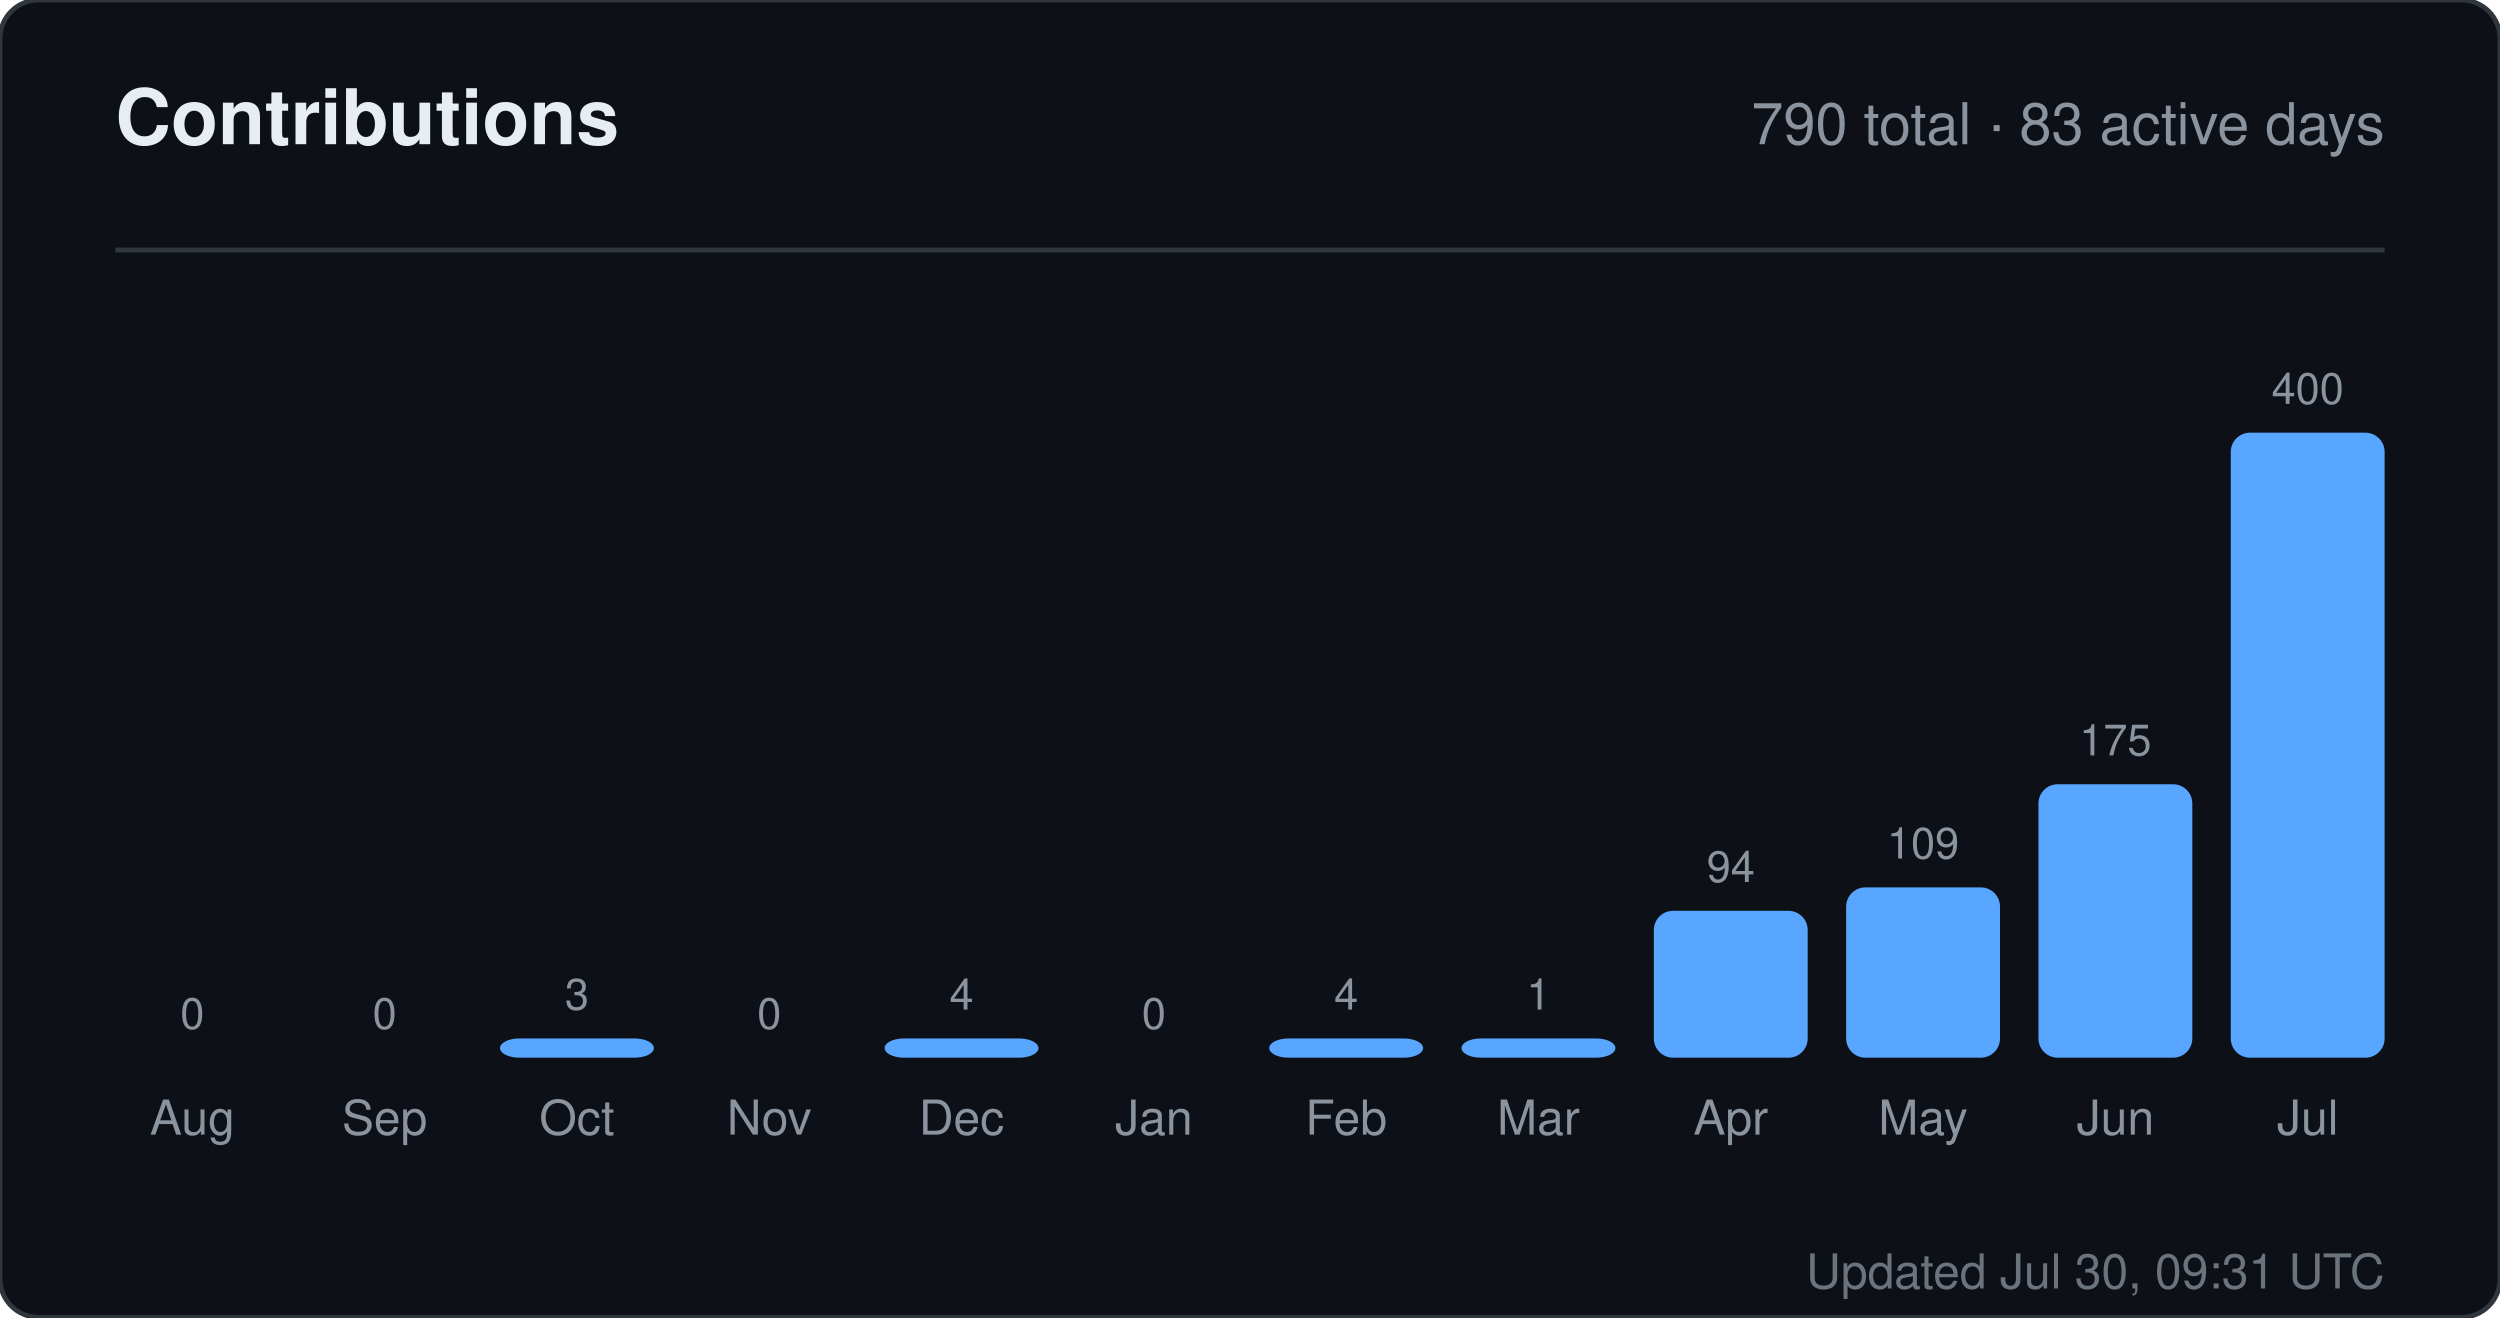
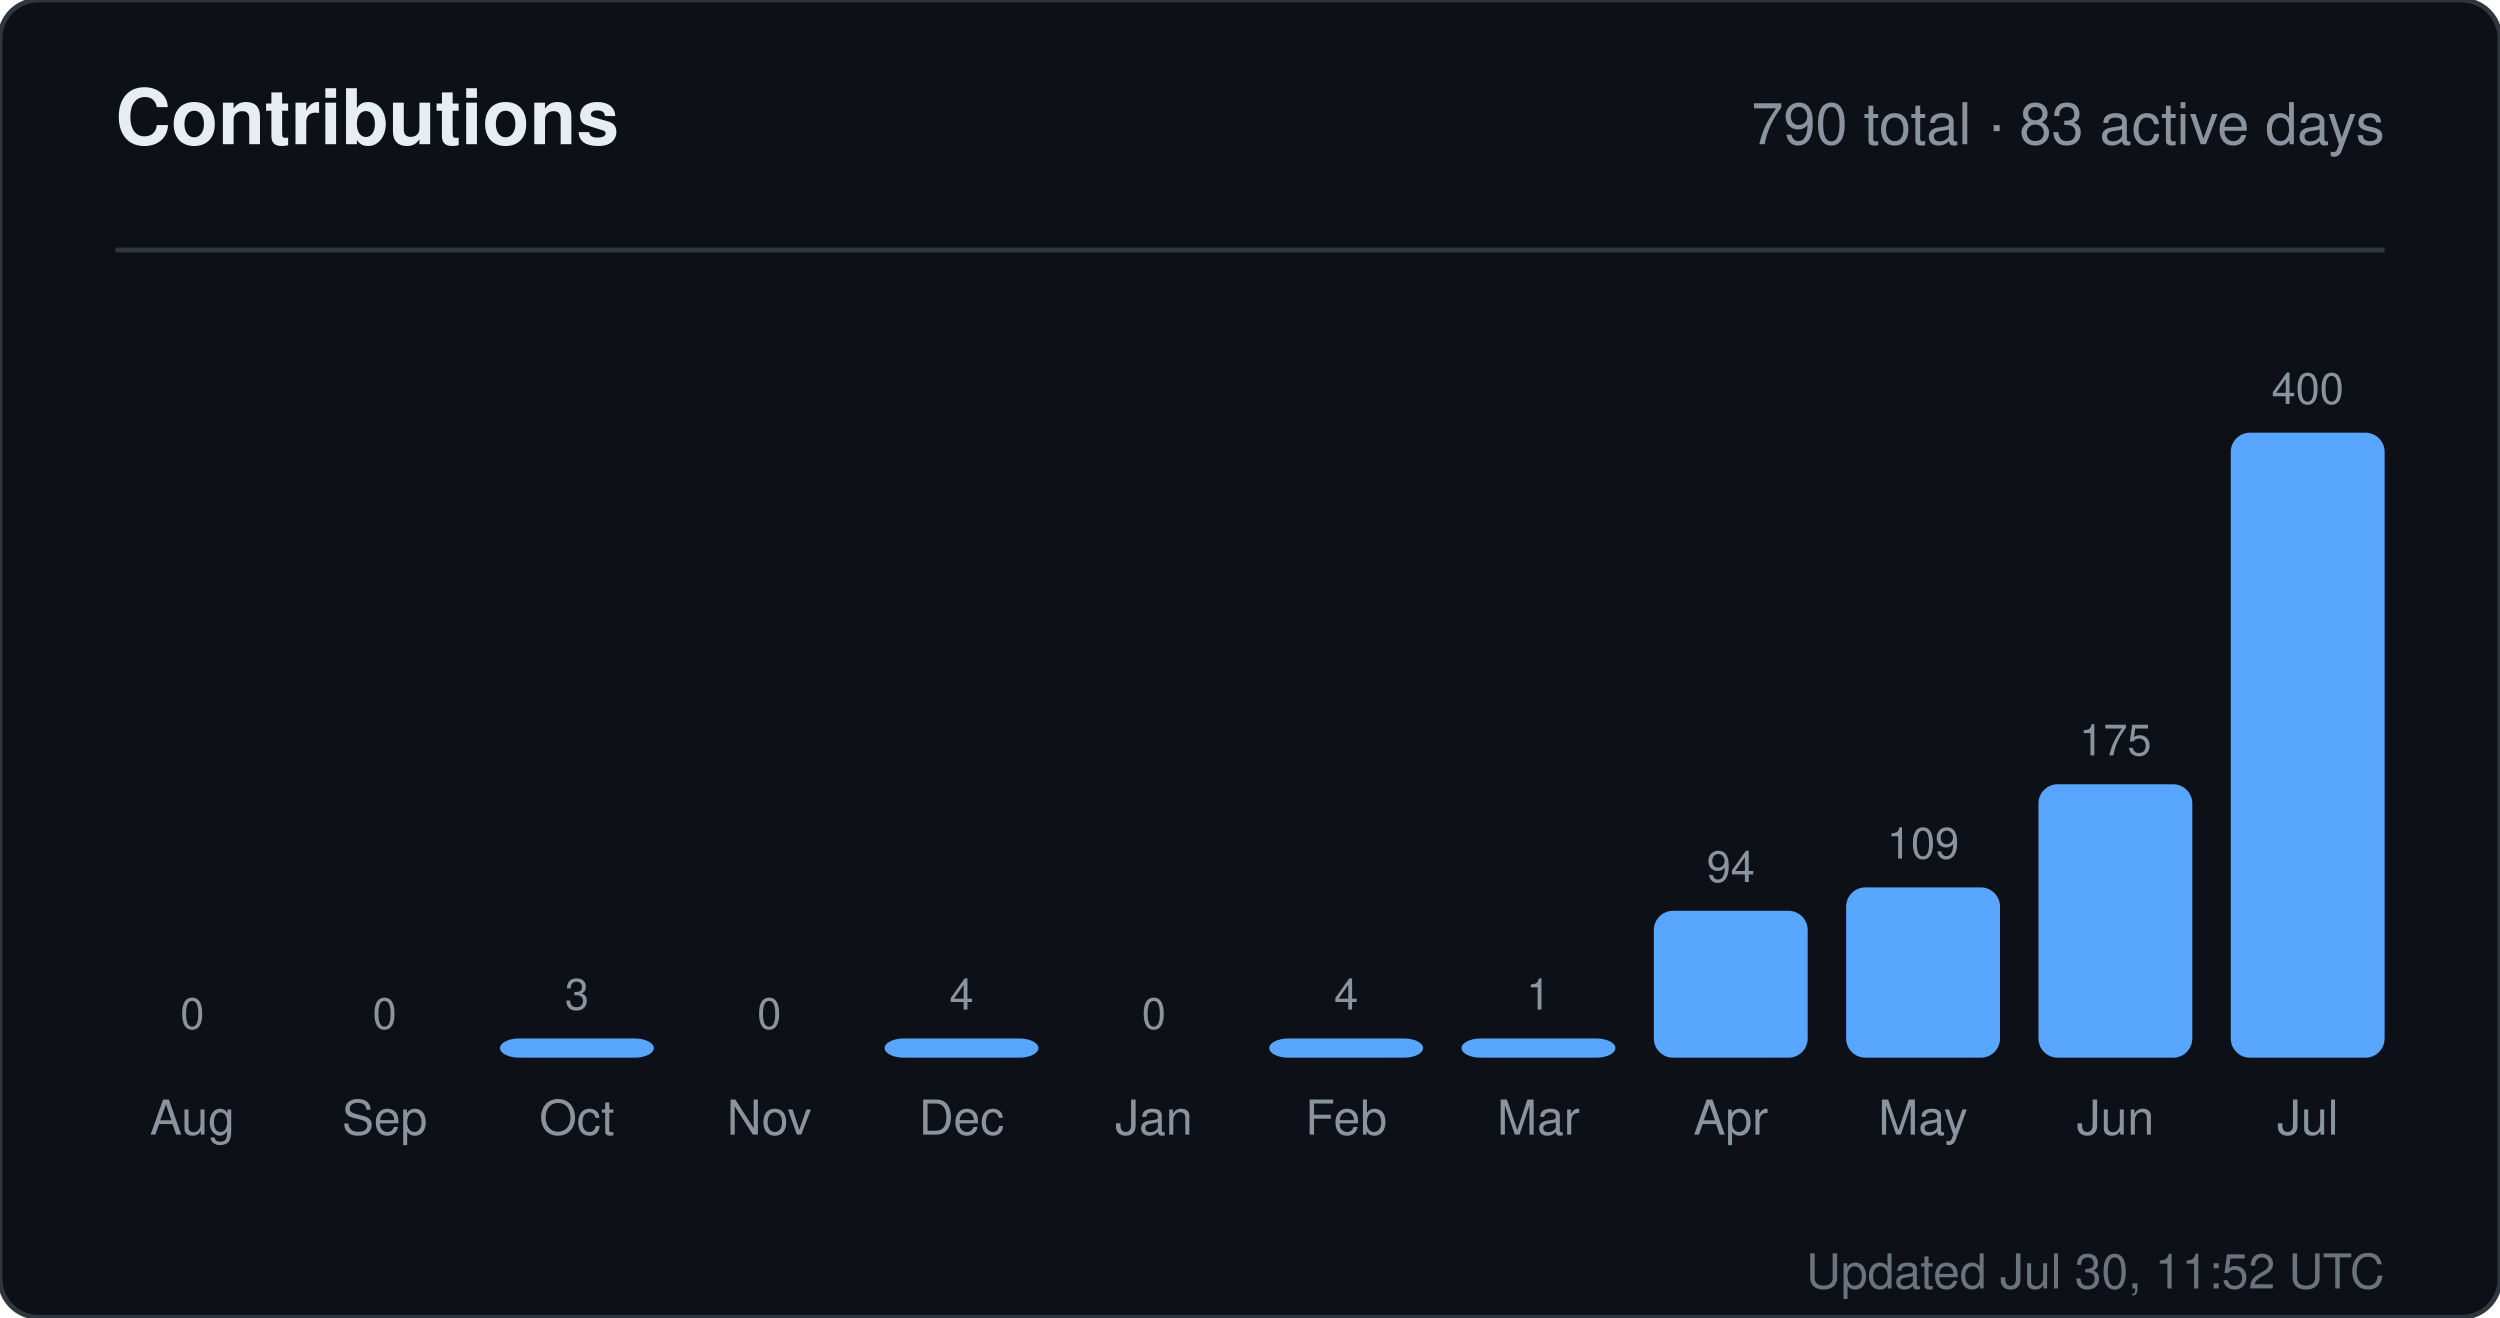
<svg xmlns="http://www.w3.org/2000/svg" width="520" height="274" viewBox="0 0 520 274" role="img" aria-label="Contributions for sandiirawan12">
  <rect width="520" height="274" rx="8" fill="#0d1117" stroke="#30363d" />
  <g font-family="-apple-system, BlinkMacSystemFont, Segoe UI, Helvetica, Arial, sans-serif">
    <text x="24" y="30" fill="#e6edf3" font-size="16" font-weight="700">Contributions</text>
    <text x="496" y="30" fill="#8b949e" font-size="12" text-anchor="end">790 total · 83 active days</text>
    <line x1="24" y1="52" x2="496" y2="52" stroke="#30363d" />
    <text x="40" y="214" fill="#8b949e" font-size="9" text-anchor="middle">0</text>
    <rect x="24" y="220" width="32" height="0" rx="4" fill="#58a6ff" />
    <text x="40" y="236" fill="#8b949e" font-size="10" text-anchor="middle">Aug</text>
    <text x="80" y="214" fill="#8b949e" font-size="9" text-anchor="middle">0</text>
    <rect x="64" y="220" width="32" height="0" rx="4" fill="#58a6ff" />
    <text x="80" y="236" fill="#8b949e" font-size="10" text-anchor="middle">Sep</text>
    <text x="120" y="210" fill="#8b949e" font-size="9" text-anchor="middle">3</text>
    <rect x="104" y="216" width="32" height="4" rx="4" fill="#58a6ff" />
    <text x="120" y="236" fill="#8b949e" font-size="10" text-anchor="middle">Oct</text>
    <text x="160" y="214" fill="#8b949e" font-size="9" text-anchor="middle">0</text>
    <rect x="144" y="220" width="32" height="0" rx="4" fill="#58a6ff" />
    <text x="160" y="236" fill="#8b949e" font-size="10" text-anchor="middle">Nov</text>
    <text x="200" y="210" fill="#8b949e" font-size="9" text-anchor="middle">4</text>
    <rect x="184" y="216" width="32" height="4" rx="4" fill="#58a6ff" />
    <text x="200" y="236" fill="#8b949e" font-size="10" text-anchor="middle">Dec</text>
    <text x="240" y="214" fill="#8b949e" font-size="9" text-anchor="middle">0</text>
    <rect x="224" y="220" width="32" height="0" rx="4" fill="#58a6ff" />
    <text x="240" y="236" fill="#8b949e" font-size="10" text-anchor="middle">Jan</text>
    <text x="280" y="210" fill="#8b949e" font-size="9" text-anchor="middle">4</text>
    <rect x="264" y="216" width="32" height="4" rx="4" fill="#58a6ff" />
    <text x="280" y="236" fill="#8b949e" font-size="10" text-anchor="middle">Feb</text>
    <text x="320" y="210" fill="#8b949e" font-size="9" text-anchor="middle">1</text>
    <rect x="304" y="216" width="32" height="4" rx="4" fill="#58a6ff" />
    <text x="320" y="236" fill="#8b949e" font-size="10" text-anchor="middle">Mar</text>
    <text x="360" y="183.45" fill="#8b949e" font-size="9" text-anchor="middle">94</text>
    <rect x="344" y="189.45" width="32" height="30.55" rx="4" fill="#58a6ff" />
    <text x="360" y="236" fill="#8b949e" font-size="10" text-anchor="middle">Apr</text>
    <text x="400" y="178.575" fill="#8b949e" font-size="9" text-anchor="middle">109</text>
    <rect x="384" y="184.575" width="32" height="35.425" rx="4" fill="#58a6ff" />
    <text x="400" y="236" fill="#8b949e" font-size="10" text-anchor="middle">May</text>
    <text x="440" y="157.125" fill="#8b949e" font-size="9" text-anchor="middle">175</text>
    <rect x="424" y="163.125" width="32" height="56.875" rx="4" fill="#58a6ff" />
    <text x="440" y="236" fill="#8b949e" font-size="10" text-anchor="middle">Jun</text>
    <text x="480" y="84" fill="#8b949e" font-size="9" text-anchor="middle">400</text>
    <rect x="464" y="90" width="32" height="130" rx="4" fill="#58a6ff" />
    <text x="480" y="236" fill="#8b949e" font-size="10" text-anchor="middle">Jul</text>
-     <text x="496" y="268" fill="#8b949e" font-size="10" text-anchor="end" opacity="0.75">Updated Jul 30, 09:31 UTC</text>
+     <text x="496" y="268" fill="#8b949e" font-size="10" text-anchor="end" opacity="0.75">Updated Jul 30, 11:52 UTC</text>
  </g>
</svg>
